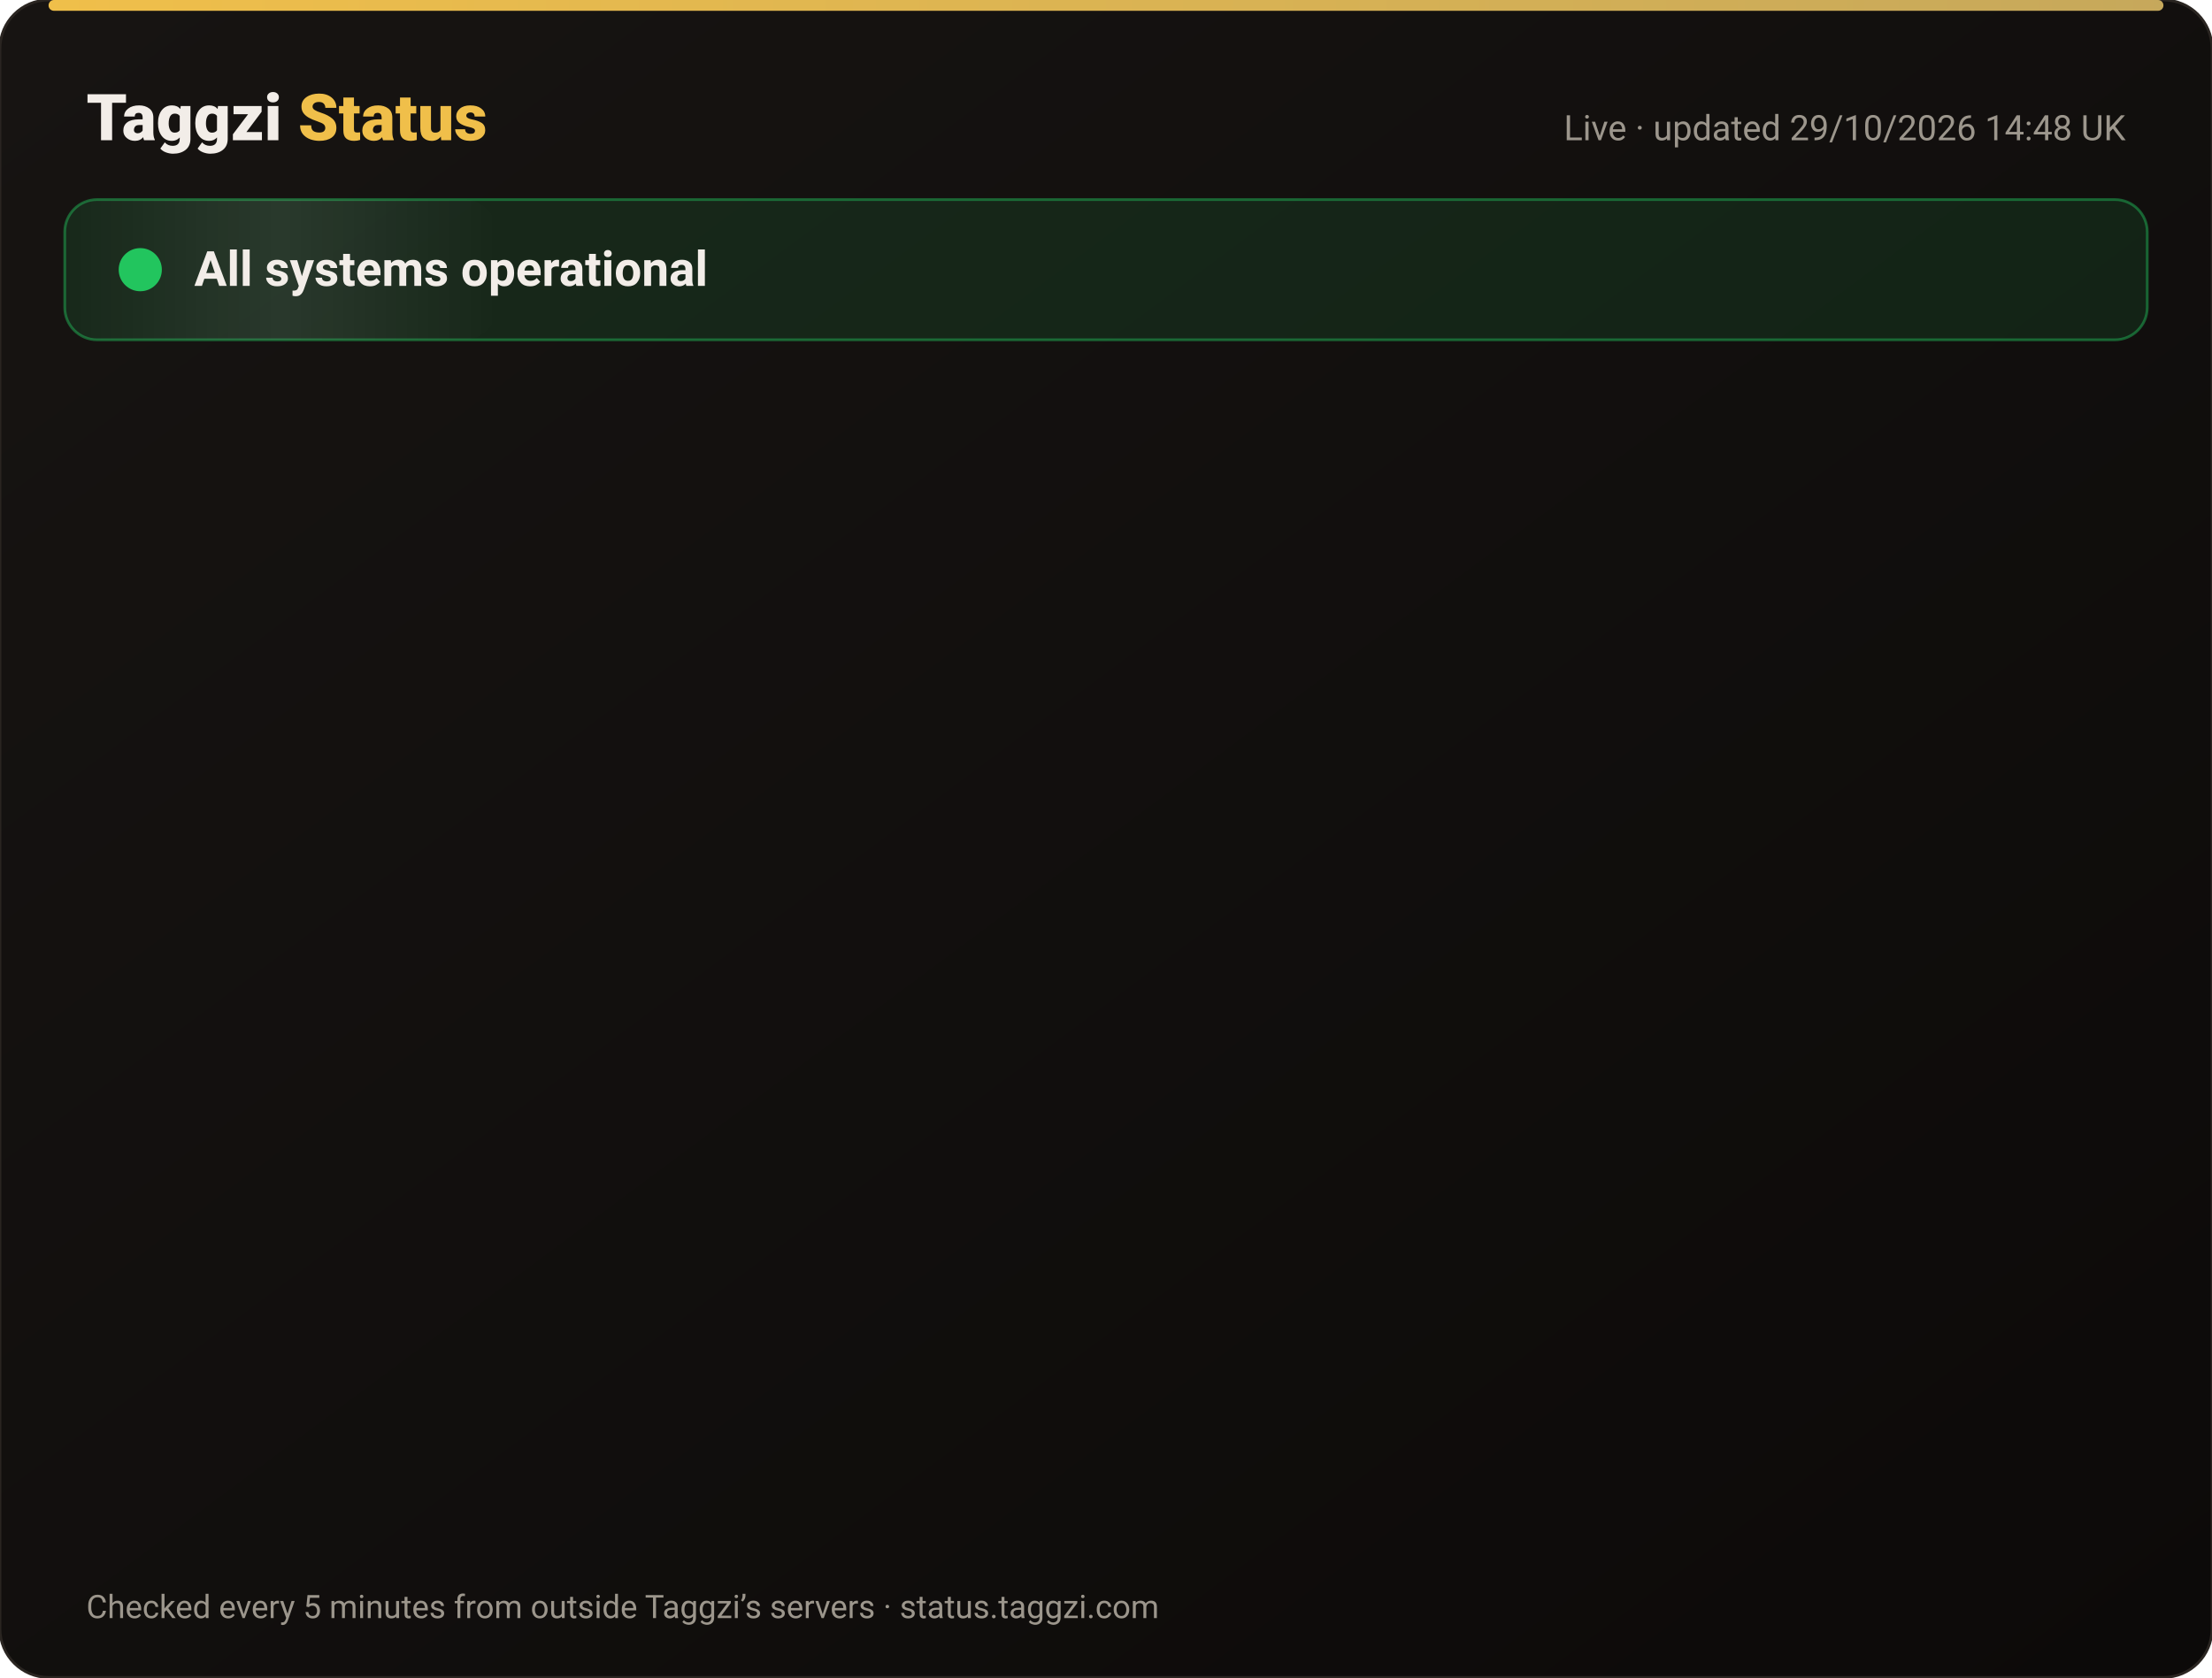
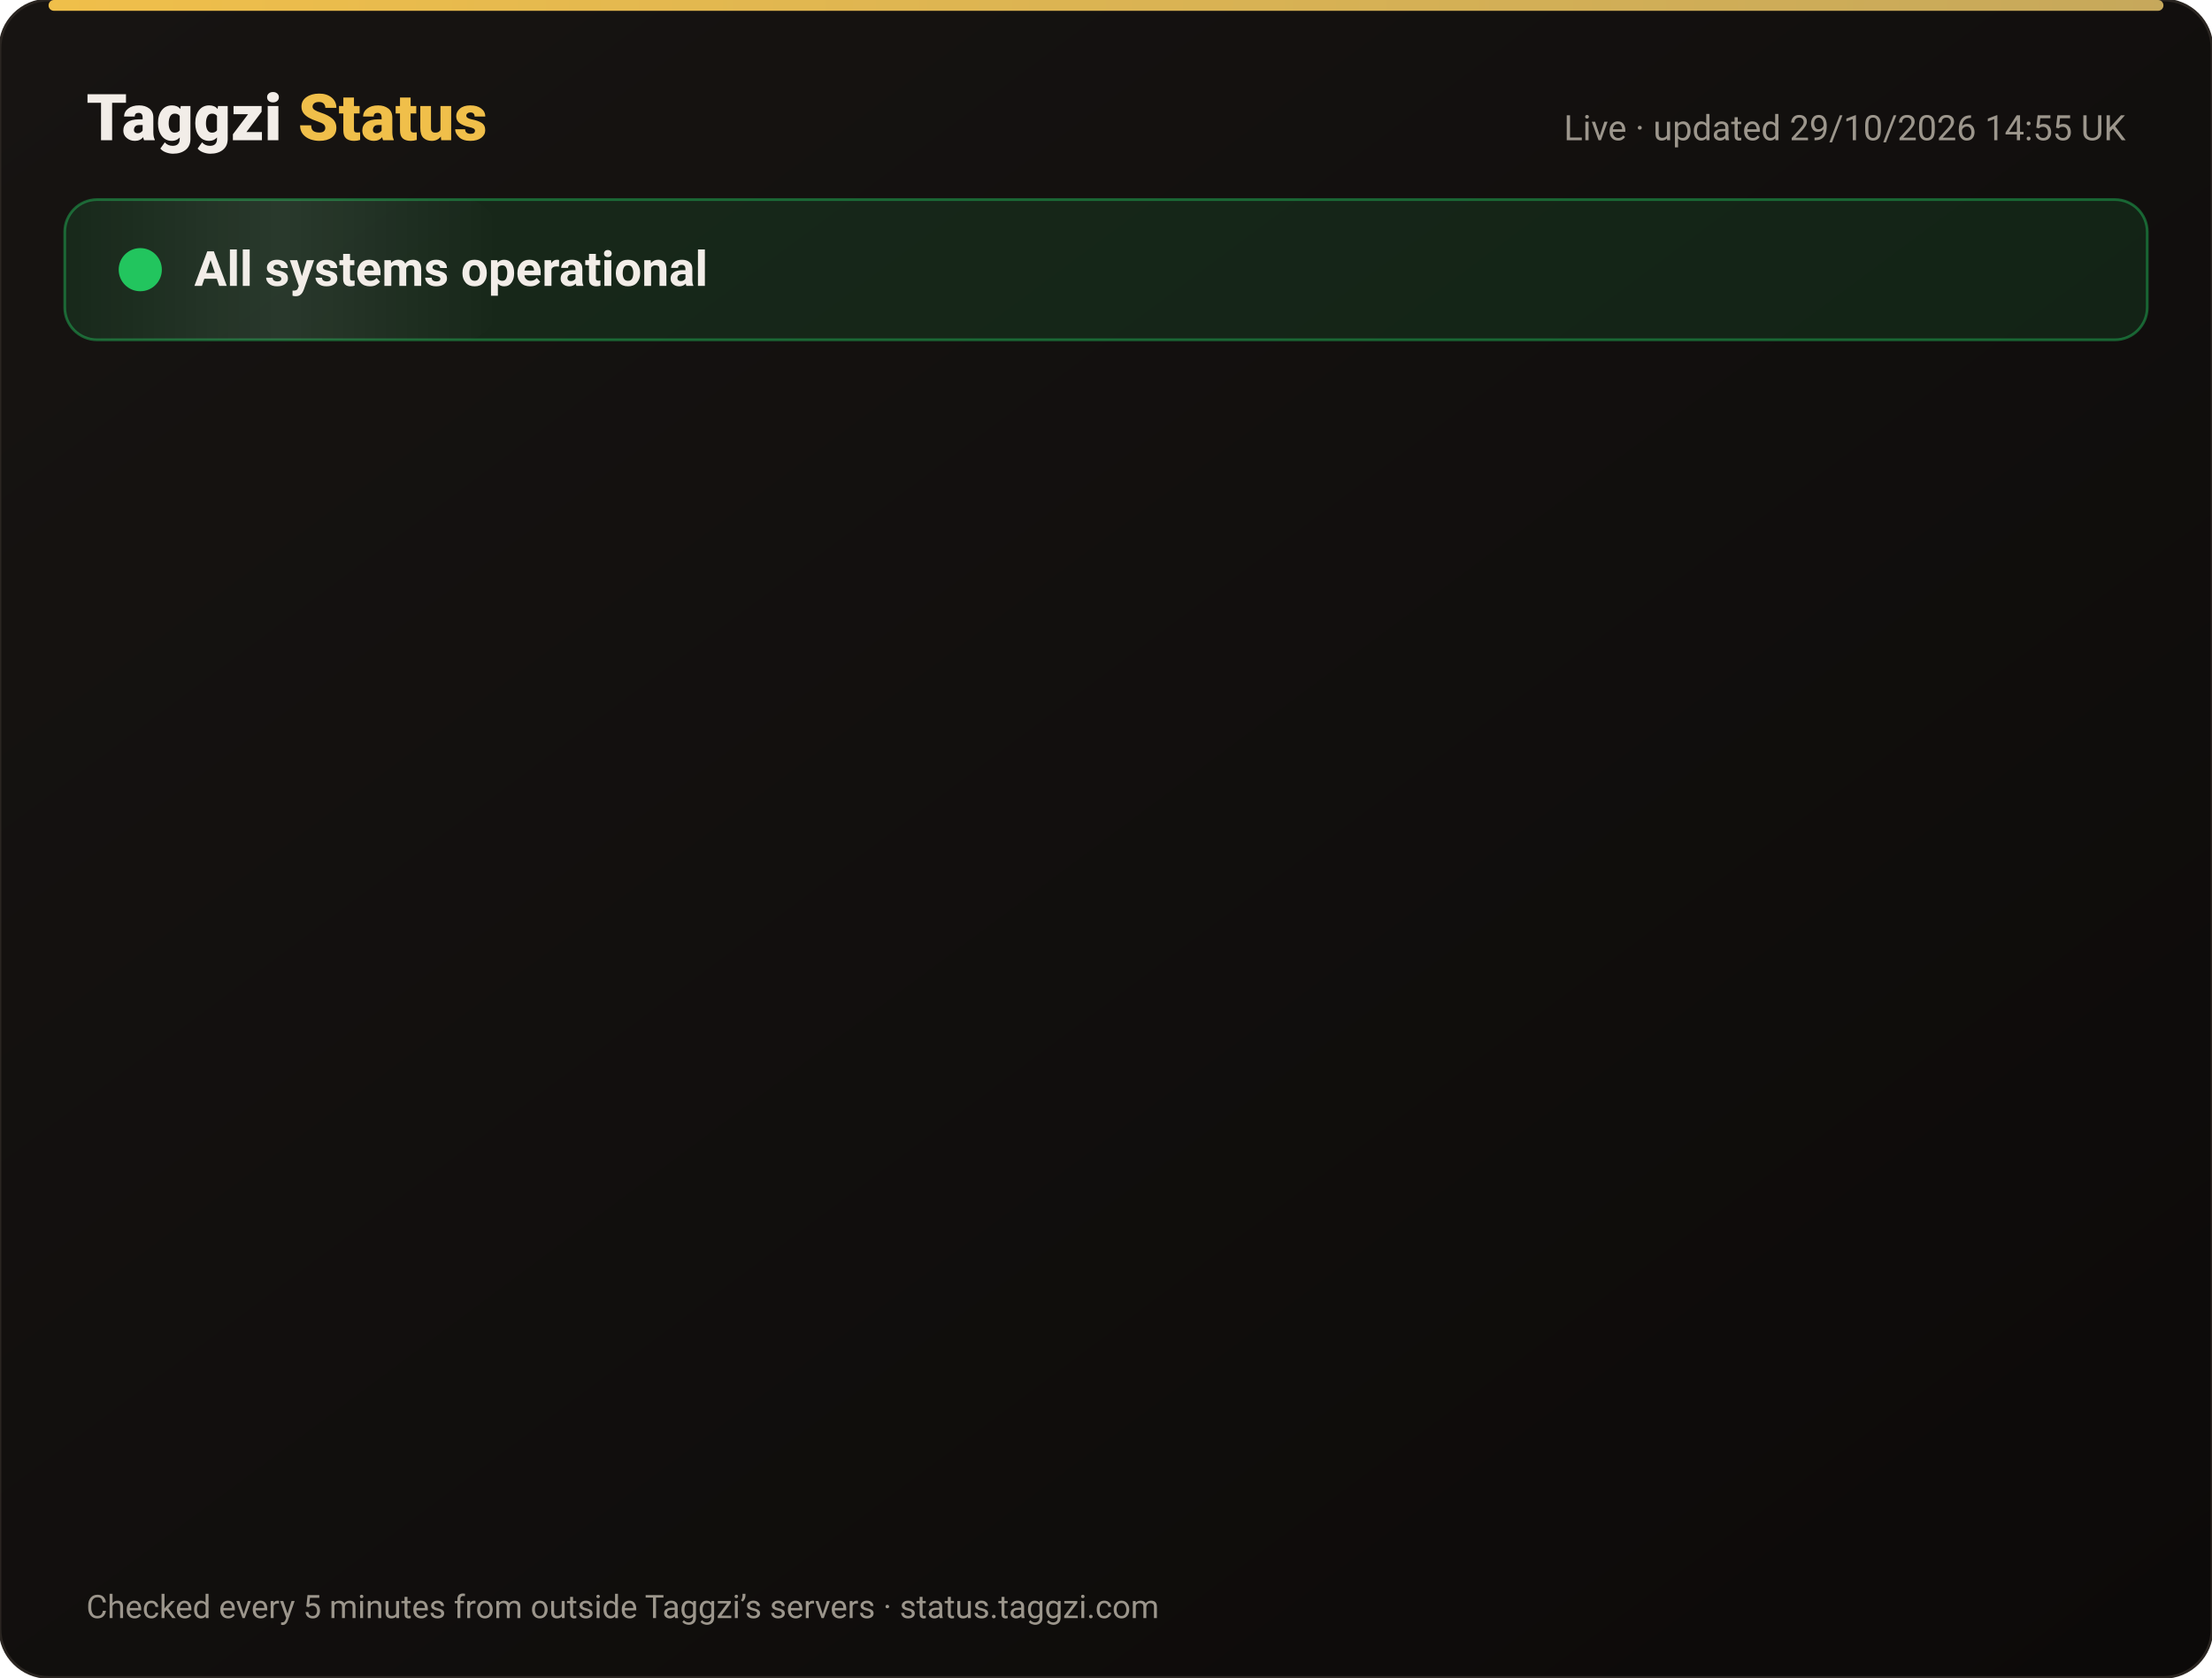
<svg xmlns="http://www.w3.org/2000/svg" width="820" height="622" viewBox="0 0 820 622" font-family="-apple-system,Segoe UI,Roboto,Helvetica,Arial,sans-serif">
  <defs>
    <linearGradient id="bg" x1="0" y1="0" x2="1" y2="1">
      <stop offset="0" stop-color="#171412" />
      <stop offset="1" stop-color="#0C0A09" />
    </linearGradient>
    <linearGradient id="gold" x1="0" x2="1">
      <stop offset="0" stop-color="#F0BF4A" />
      <stop offset="1" stop-color="#c6a85b" />
    </linearGradient>
    <linearGradient id="shine" x1="0" x2="1">
      <stop offset="0" stop-color="#fff" stop-opacity="0" />
      <stop offset=".5" stop-color="#fff" stop-opacity=".08" />
      <stop offset="1" stop-color="#fff" stop-opacity="0" />
    </linearGradient>
  </defs>
  <rect width="820" height="622" rx="18" fill="url(#bg)" stroke="#2a2521" />
  <rect x="18" y="0" width="784" height="4" rx="2" fill="url(#gold)" />
  <text x="32" y="52" font-size="24" font-weight="800" fill="#F2EDE8">Taggzi <tspan fill="#F0BF4A">Status</tspan>
  </text>
-   <text x="788" y="52" font-size="13" fill="#9C968C" text-anchor="end">Live · updated 29/10/2026 14:48 UK</text>
+   <text x="788" y="52" font-size="13" fill="#9C968C" text-anchor="end">Live · updated 29/10/2026 14:55 UK</text>
  <rect x="24" y="74" width="772" height="52" rx="12" fill="#22c55e" fill-opacity=".12" stroke="#22c55e" stroke-opacity=".45" />
  <rect x="24" y="74" width="160" height="52" rx="12" fill="url(#shine)">
    <animate attributeName="x" from="-160" to="820" dur="4s" repeatCount="indefinite" />
  </rect>
  <circle cx="52" cy="100" r="7" fill="#22c55e" />
  <circle cx="52" cy="100" r="7" fill="none" stroke="#22c55e" stroke-width="2">
    <animate attributeName="r" values="7;15;7" dur="2s" repeatCount="indefinite" />
    <animate attributeName="opacity" values=".9;0;.9" dur="2s" repeatCount="indefinite" />
  </circle>
  <text x="72" y="106" font-size="18" font-weight="700" fill="#F2EDE8">All systems operational</text>
  <g opacity="0">
    <animate attributeName="opacity" from="0" to="1" begin="0.00s" dur=".6s" fill="freeze" />
    <line x1="32" y1="188" x2="788" y2="188" stroke="#2a2521" />
    <circle cx="44" cy="166" r="6" fill="#22c55e">
      <animate attributeName="opacity" values="1;.45;1" dur="2.4s" begin="0.00s" repeatCount="indefinite" />
    </circle>
    <text x="62" y="171" font-size="15" font-weight="650" fill="#F2EDE8">Website</text>
    <text x="630" y="171" font-size="13" fill="#9C968C" text-anchor="end">99.97% uptime</text>
    <rect x="648" y="154" width="140" height="24" rx="12" fill="#22c55e" fill-opacity=".14" stroke="#22c55e" stroke-opacity=".5" />
    <text x="718" y="171" font-size="12" font-weight="700" fill="#22c55e" text-anchor="middle">Operational</text>
  </g>
  <g opacity="0">
    <animate attributeName="opacity" from="0" to="1" begin="0.15s" dur=".6s" fill="freeze" />
    <line x1="32" y1="234" x2="788" y2="234" stroke="#2a2521" />
    <circle cx="44" cy="212" r="6" fill="#22c55e">
      <animate attributeName="opacity" values="1;.45;1" dur="2.4s" begin="0.15s" repeatCount="indefinite" />
    </circle>
    <text x="62" y="217" font-size="15" font-weight="650" fill="#F2EDE8">Tag scans</text>
    <text x="630" y="217" font-size="13" fill="#9C968C" text-anchor="end">99.97% uptime</text>
    <rect x="648" y="200" width="140" height="24" rx="12" fill="#22c55e" fill-opacity=".14" stroke="#22c55e" stroke-opacity=".5" />
    <text x="718" y="217" font-size="12" font-weight="700" fill="#22c55e" text-anchor="middle">Operational</text>
  </g>
  <g opacity="0">
    <animate attributeName="opacity" from="0" to="1" begin="0.30s" dur=".6s" fill="freeze" />
    <line x1="32" y1="280" x2="788" y2="280" stroke="#2a2521" />
    <circle cx="44" cy="258" r="6" fill="#22c55e">
      <animate attributeName="opacity" values="1;.45;1" dur="2.4s" begin="0.30s" repeatCount="indefinite" />
    </circle>
    <text x="62" y="263" font-size="15" font-weight="650" fill="#F2EDE8">Manual tag lookup</text>
    <text x="630" y="263" font-size="13" fill="#9C968C" text-anchor="end">99.97% uptime</text>
    <rect x="648" y="246" width="140" height="24" rx="12" fill="#22c55e" fill-opacity=".14" stroke="#22c55e" stroke-opacity=".5" />
    <text x="718" y="263" font-size="12" font-weight="700" fill="#22c55e" text-anchor="middle">Operational</text>
  </g>
  <g opacity="0">
    <animate attributeName="opacity" from="0" to="1" begin="0.45s" dur=".6s" fill="freeze" />
    <line x1="32" y1="326" x2="788" y2="326" stroke="#2a2521" />
    <circle cx="44" cy="304" r="6" fill="#22c55e">
      <animate attributeName="opacity" values="1;.45;1" dur="2.4s" begin="0.45s" repeatCount="indefinite" />
    </circle>
    <text x="62" y="309" font-size="15" font-weight="650" fill="#F2EDE8">App &amp; login</text>
    <text x="630" y="309" font-size="13" fill="#9C968C" text-anchor="end">99.97% uptime</text>
    <rect x="648" y="292" width="140" height="24" rx="12" fill="#22c55e" fill-opacity=".14" stroke="#22c55e" stroke-opacity=".5" />
    <text x="718" y="309" font-size="12" font-weight="700" fill="#22c55e" text-anchor="middle">Operational</text>
  </g>
  <g opacity="0">
    <animate attributeName="opacity" from="0" to="1" begin="0.60s" dur=".6s" fill="freeze" />
    <line x1="32" y1="372" x2="788" y2="372" stroke="#2a2521" />
    <circle cx="44" cy="350" r="6" fill="#22c55e">
      <animate attributeName="opacity" values="1;.45;1" dur="2.4s" begin="0.60s" repeatCount="indefinite" />
    </circle>
    <text x="62" y="355" font-size="15" font-weight="650" fill="#F2EDE8">Community alerts</text>
    <text x="630" y="355" font-size="13" fill="#9C968C" text-anchor="end">99.97% uptime</text>
    <rect x="648" y="338" width="140" height="24" rx="12" fill="#22c55e" fill-opacity=".14" stroke="#22c55e" stroke-opacity=".5" />
    <text x="718" y="355" font-size="12" font-weight="700" fill="#22c55e" text-anchor="middle">Operational</text>
  </g>
  <g opacity="0">
    <animate attributeName="opacity" from="0" to="1" begin="0.75s" dur=".6s" fill="freeze" />
    <line x1="32" y1="418" x2="788" y2="418" stroke="#2a2521" />
    <circle cx="44" cy="396" r="6" fill="#22c55e">
      <animate attributeName="opacity" values="1;.45;1" dur="2.4s" begin="0.75s" repeatCount="indefinite" />
    </circle>
    <text x="62" y="401" font-size="15" font-weight="650" fill="#F2EDE8">Private calling</text>
    <text x="630" y="401" font-size="13" fill="#9C968C" text-anchor="end">99.97% uptime</text>
    <rect x="648" y="384" width="140" height="24" rx="12" fill="#22c55e" fill-opacity=".14" stroke="#22c55e" stroke-opacity=".5" />
    <text x="718" y="401" font-size="12" font-weight="700" fill="#22c55e" text-anchor="middle">Operational</text>
  </g>
  <g opacity="0">
    <animate attributeName="opacity" from="0" to="1" begin="0.90s" dur=".6s" fill="freeze" />
    <line x1="32" y1="464" x2="788" y2="464" stroke="#2a2521" />
    <circle cx="44" cy="442" r="6" fill="#22c55e">
      <animate attributeName="opacity" values="1;.45;1" dur="2.4s" begin="0.90s" repeatCount="indefinite" />
    </circle>
    <text x="62" y="447" font-size="15" font-weight="650" fill="#F2EDE8">Payments</text>
    <text x="630" y="447" font-size="13" fill="#9C968C" text-anchor="end">99.95% uptime</text>
    <rect x="648" y="430" width="140" height="24" rx="12" fill="#22c55e" fill-opacity=".14" stroke="#22c55e" stroke-opacity=".5" />
    <text x="718" y="447" font-size="12" font-weight="700" fill="#22c55e" text-anchor="middle">Operational</text>
  </g>
  <g opacity="0">
    <animate attributeName="opacity" from="0" to="1" begin="1.05s" dur=".6s" fill="freeze" />
    <line x1="32" y1="510" x2="788" y2="510" stroke="#2a2521" />
    <circle cx="44" cy="488" r="6" fill="#22c55e">
      <animate attributeName="opacity" values="1;.45;1" dur="2.4s" begin="1.05s" repeatCount="indefinite" />
    </circle>
    <text x="62" y="493" font-size="15" font-weight="650" fill="#F2EDE8">Email &amp; support</text>
    <text x="630" y="493" font-size="13" fill="#9C968C" text-anchor="end">99.97% uptime</text>
    <rect x="648" y="476" width="140" height="24" rx="12" fill="#22c55e" fill-opacity=".14" stroke="#22c55e" stroke-opacity=".5" />
    <text x="718" y="493" font-size="12" font-weight="700" fill="#22c55e" text-anchor="middle">Operational</text>
  </g>
  <g opacity="0">
    <animate attributeName="opacity" from="0" to="1" begin="1.20s" dur=".6s" fill="freeze" />
    <line x1="32" y1="556" x2="788" y2="556" stroke="#2a2521" />
    <circle cx="44" cy="534" r="6" fill="#22c55e">
      <animate attributeName="opacity" values="1;.45;1" dur="2.4s" begin="1.20s" repeatCount="indefinite" />
    </circle>
    <text x="62" y="539" font-size="15" font-weight="650" fill="#F2EDE8">Secure connection (SSL)</text>
    <text x="630" y="539" font-size="13" fill="#9C968C" text-anchor="end">100.00% uptime</text>
    <rect x="648" y="522" width="140" height="24" rx="12" fill="#22c55e" fill-opacity=".14" stroke="#22c55e" stroke-opacity=".5" />
    <text x="718" y="539" font-size="12" font-weight="700" fill="#22c55e" text-anchor="middle">Operational</text>
  </g>
  <text x="32" y="600" font-size="12" fill="#9C968C">Checked every 5 minutes from outside Taggzi’s servers · status.taggzi.com</text>
</svg>
